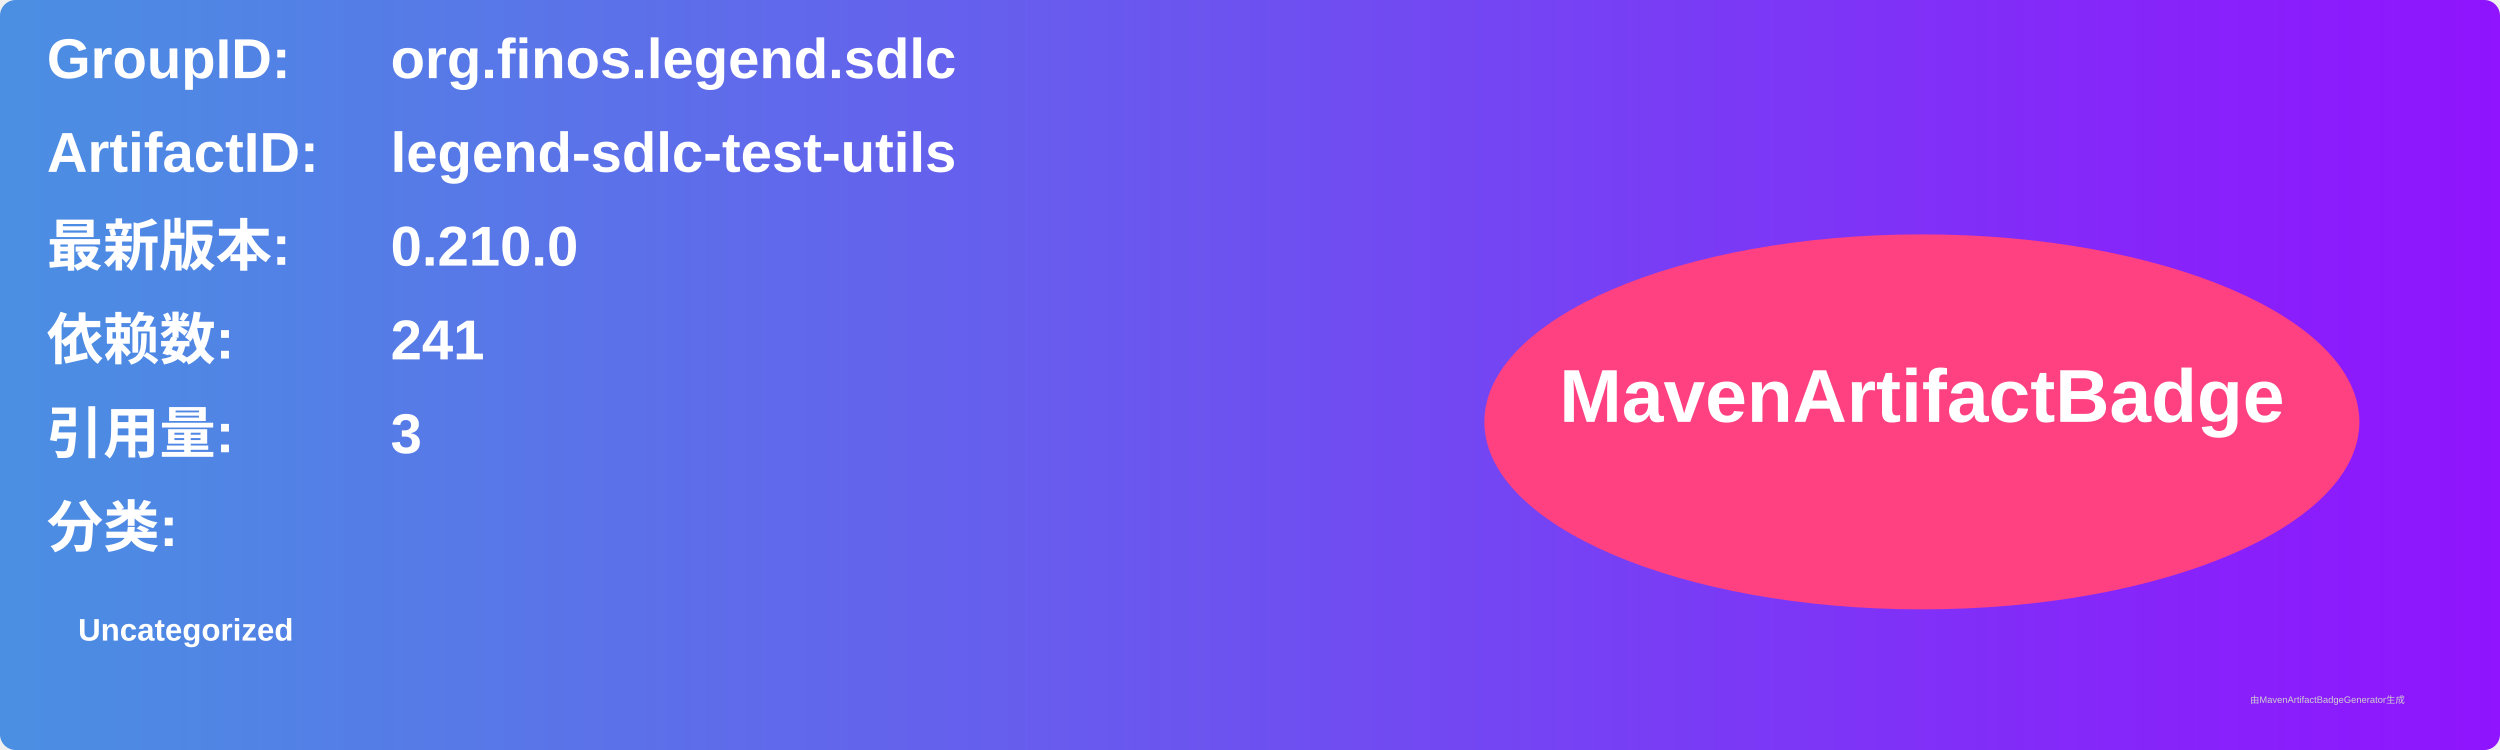
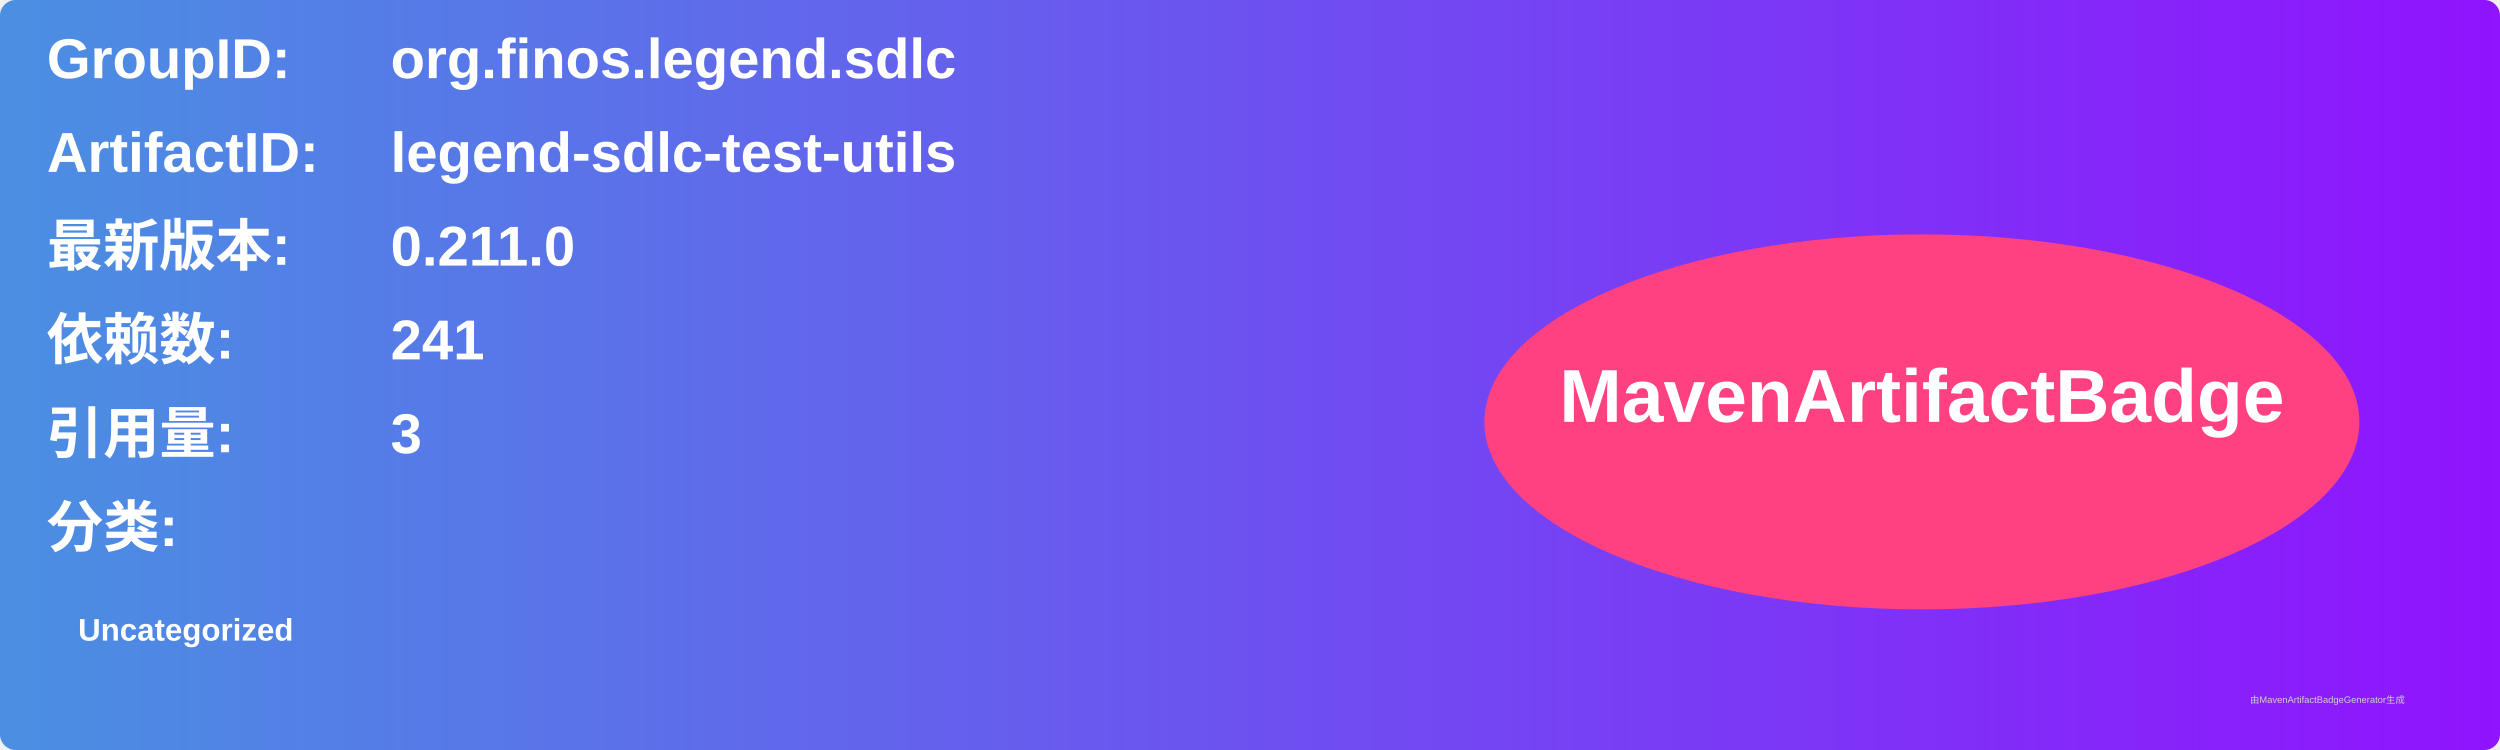
<svg xmlns="http://www.w3.org/2000/svg" width="800" height="240" viewBox="0 0 800 240">
  <linearGradient id="grad" x1="0%" y1="0%" x2="100%" y2="0%">
    <stop offset="0%" stop-color="#4a90e2" />
    <stop offset="100%" stop-color="#9013fe" />
  </linearGradient>
  <rect width="100%" height="100%" rx="5" ry="5" fill="url(#grad)" />
  <g transform="translate(15, 15)">
    <text x="0" y="10" font-family="Arial" font-size="18" fill="white" font-weight="bold" width="260">GroupID:</text>
    <text x="110" y="10" font-family="Arial" font-size="18" fill="white" font-weight="bold" width="460">org.finos.legend.sdlc</text>
    <text x="0" y="40" font-family="Arial" font-size="18" fill="white" font-weight="bold" width="260">ArtifactID:</text>
    <text x="110" y="40" font-family="Arial" font-size="18" fill="white" font-weight="bold" width="460">legend-sdlc-test-utils</text>
    <text x="0" y="70" font-family="Arial" font-size="18" fill="white" font-weight="bold">最新版本:</text>
    <text x="110" y="70" font-family="Arial" font-size="18" fill="white" font-weight="bold">
-       <tspan font-weight="bold">0.210.0</tspan>
+       <tspan font-weight="bold">0.211.0</tspan>
    </text>
    <text x="0" y="100" font-family="Arial" font-size="18" fill="white" font-weight="bold">依赖数: </text>
    <text x="110" y="100" font-family="Arial" font-size="18" fill="white">
      <tspan font-weight="bold">241</tspan>
    </text>
    <text x="0" y="130" font-family="Arial" font-size="18" fill="white" font-weight="bold">引用量: </text>
    <text x="110" y="130" font-family="Arial" font-size="18" fill="white">
      <tspan font-weight="bold">3</tspan>
    </text>
    <text x="0" y="160" font-family="Arial" font-size="18" fill="white" font-weight="bold">分类:</text>
    <text x="10" y="190" font-family="Arial" font-size="10" fill="white">
      <tspan font-weight="bold">Uncategorized</tspan>
    </text>
    <ellipse cx="600" cy="120" rx="140" ry="60" fill="#ff4081" />
    <text x="600" y="120" text-anchor="middle" font-family="Arial" font-size="24" fill="white" font-weight="bold">MavenArtifactBadge</text>
  </g>
  <text x="720" y="225" font-family="Arial" font-size="3" fill="#d0d0d0">由MavenArtifactBadgeGenerator生成</text>
</svg>
